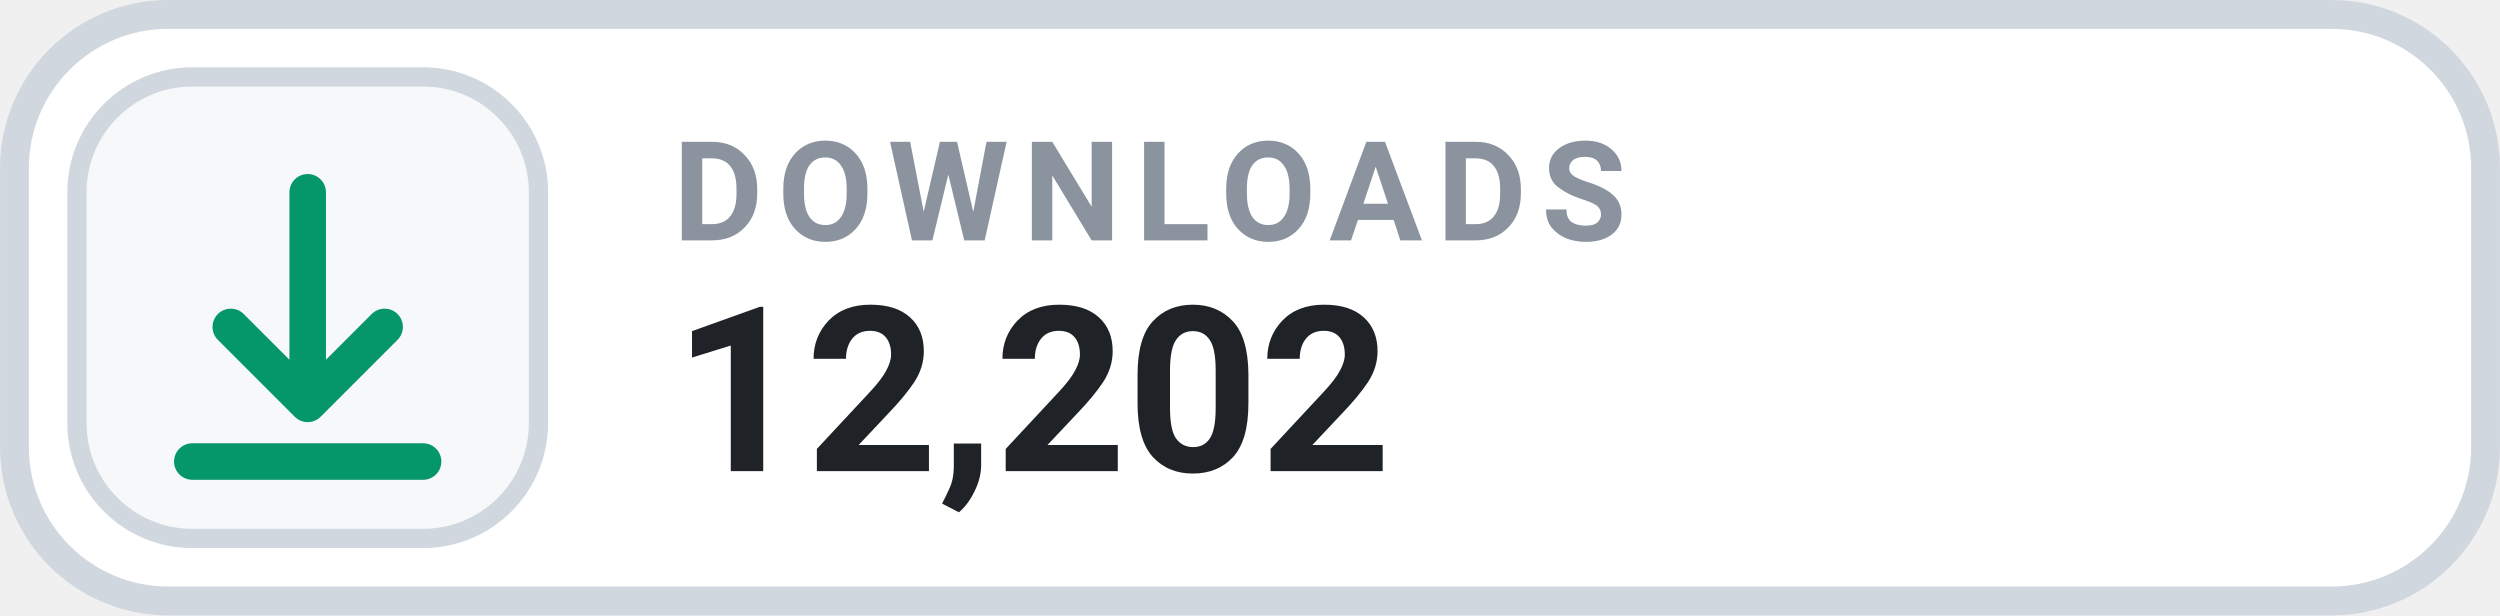
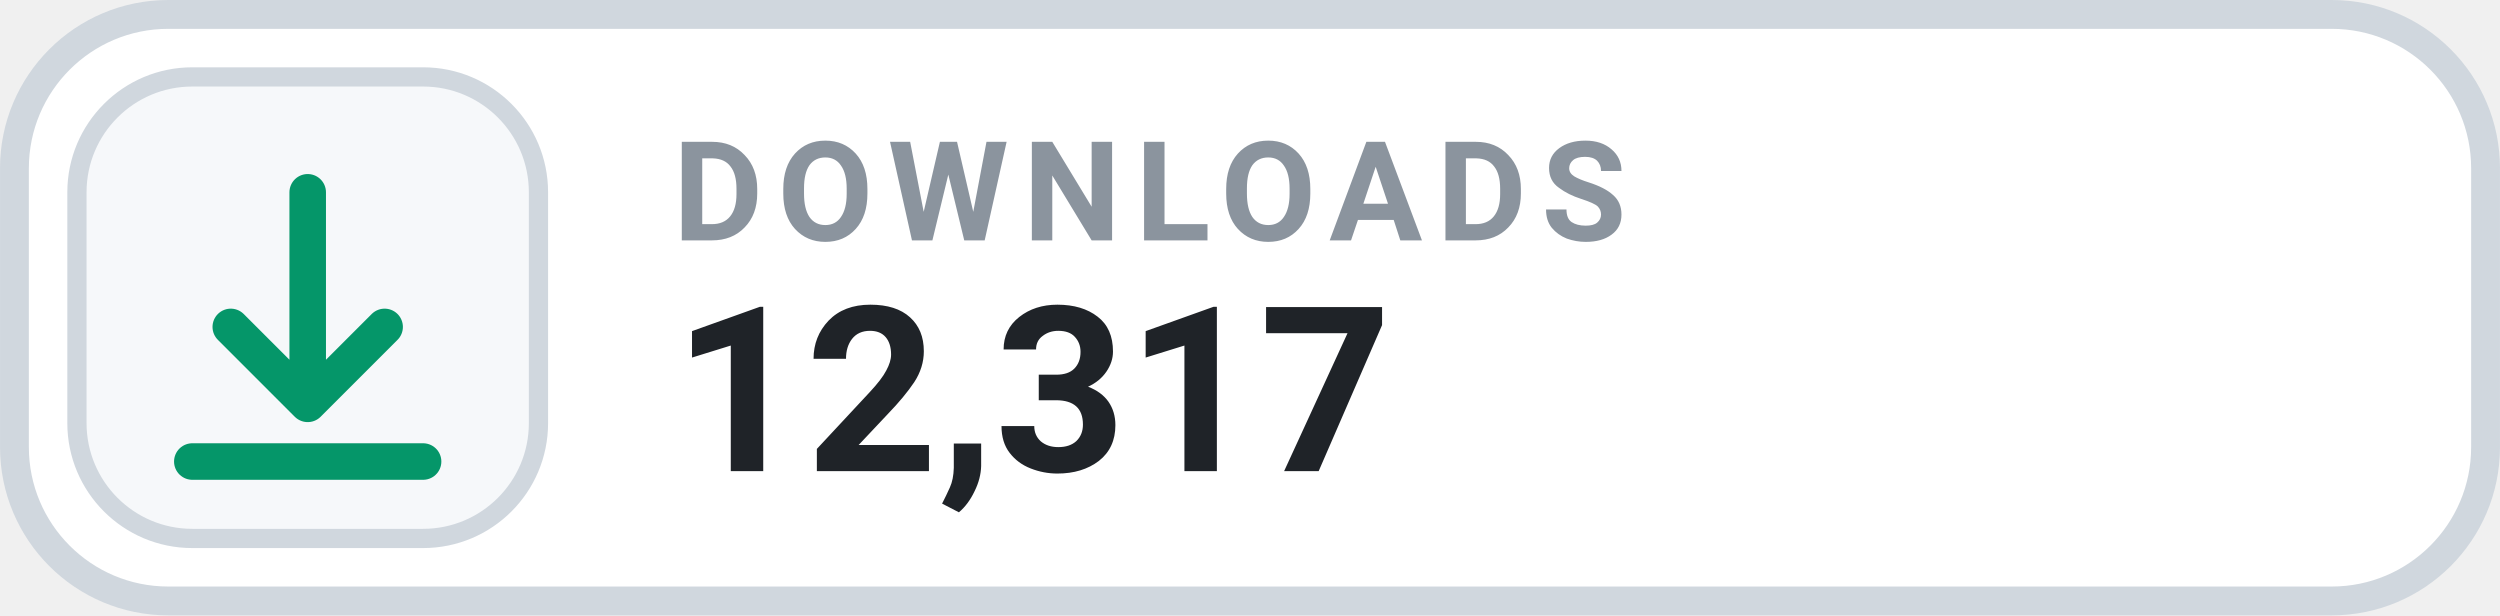
- <svg xmlns="http://www.w3.org/2000/svg" width="126" height="31.015" viewBox="0 0 130 32" role="img" aria-label="DOWNLOADS 12,202">
+ <svg xmlns="http://www.w3.org/2000/svg" width="126" height="31.015" viewBox="0 0 130 32" role="img" aria-label="DOWNLOADS 12,317">
  <rect x=".75" y=".75" width="128.5" height="30.5" rx="8" fill="#FFFFFF" stroke="#D0D7DE" stroke-width="1.5" />
  <rect x="4" y="4" width="24" height="24" rx="6" fill="#F6F8FA" stroke="#D0D7DE" stroke-width="1" />
  <g transform="translate(16 16)" style="color:#059669;">
    <path d="M0 -6 v11 m0 0 l4 -4 m-4 4 l-4 -4 M-6 8 h12" fill="none" stroke="currentColor" stroke-width="1.9" stroke-linecap="round" stroke-linejoin="round" />
  </g>
  <text x="35" y="12.5" fill="#8B949E" font-family="-apple-system,BlinkMacSystemFont,'Segoe UI',Roboto,Helvetica,Arial,sans-serif" font-size="7.2" font-weight="700" letter-spacing=".75">DOWNLOADS</text>
-   <text x="35" y="24.5" fill="#1F2328" font-family="-apple-system,BlinkMacSystemFont,'Segoe UI',Roboto,Helvetica,Arial,sans-serif" font-size="12" font-weight="700">12,202</text>
+   <text x="35" y="24.5" fill="#1F2328" font-family="-apple-system,BlinkMacSystemFont,'Segoe UI',Roboto,Helvetica,Arial,sans-serif" font-size="12" font-weight="700">12,317</text>
</svg>
